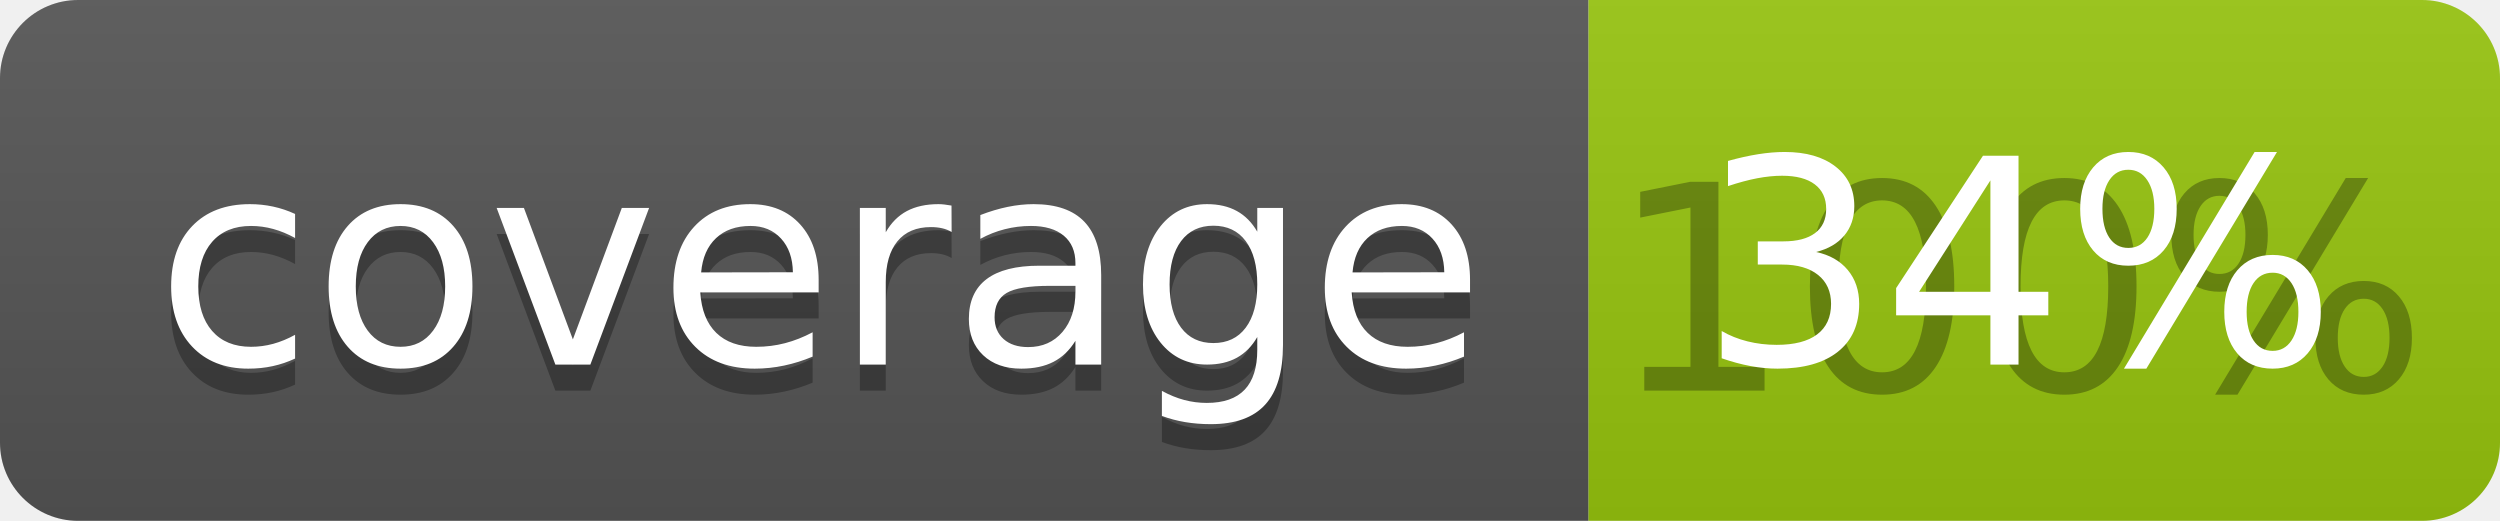
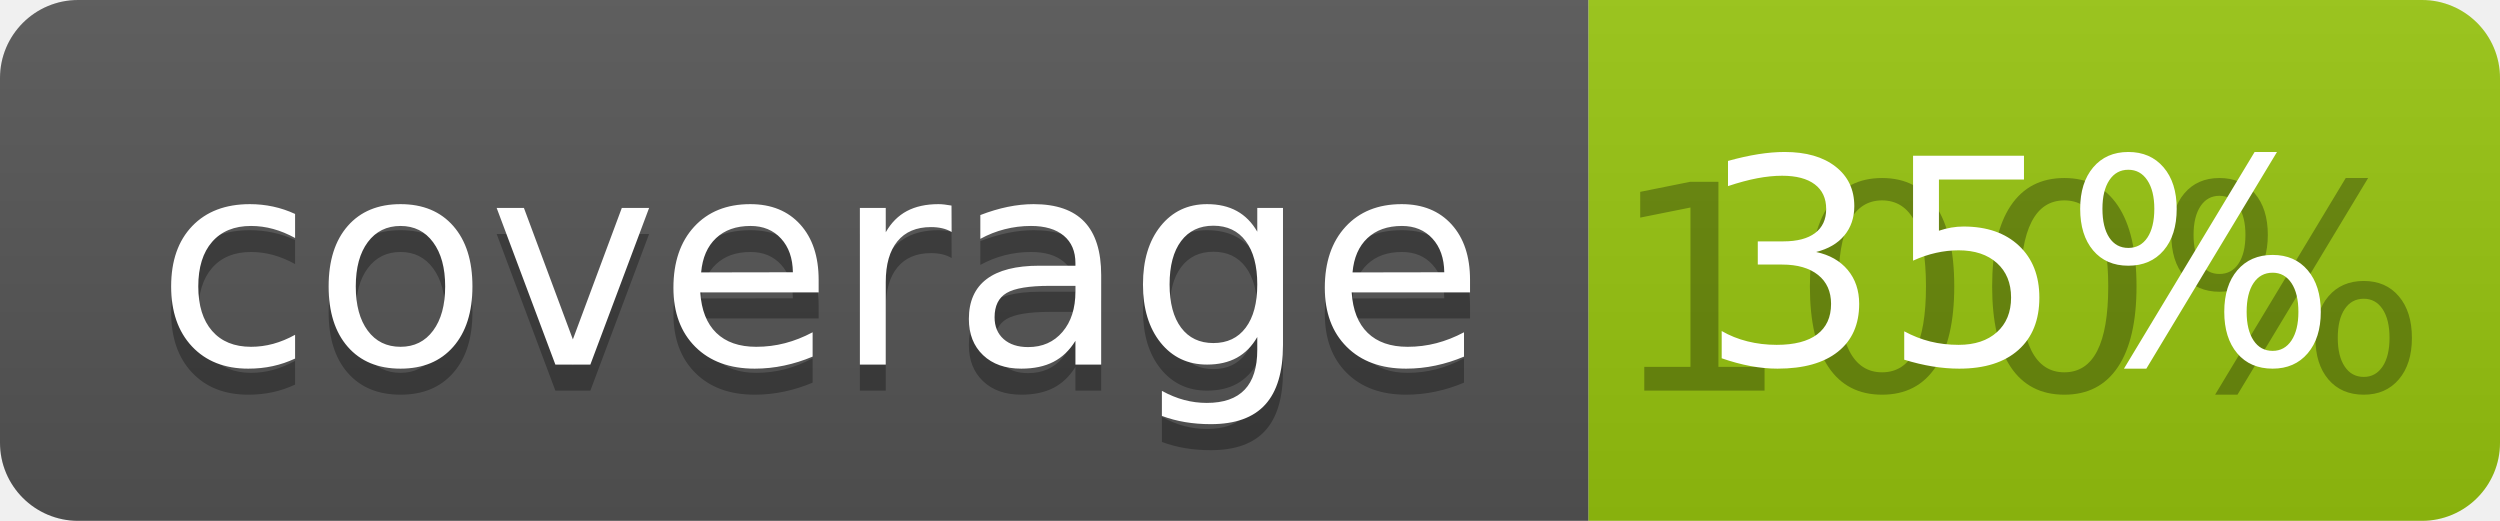
<svg xmlns="http://www.w3.org/2000/svg" width="96" height="20">
  <linearGradient id="b" x2="0" y2="100%">
    <stop offset="0" stop-color="#bbb" stop-opacity=".1" />
    <stop offset="1" stop-opacity=".1" />
  </linearGradient>
  <clipPath id="a">
    <rect width="96" height="20" rx="3" fill="#fff" />
  </clipPath>
  <g clip-path="url(#a)">
    <path fill="#555" d="M0 0h61v20H0z" />
    <path fill="#97C50F" d="M61 0h35v20H61z" />
    <path fill="url(#b)" d="M0 0h96v20H0z" />
  </g>
  <g fill="#fff" text-anchor="middle" font-family="DejaVu Sans,Verdana,Geneva,sans-serif" font-size="110">
    <text x="315" y="150" fill="#010101" fill-opacity=".3" transform="scale(.1)" textLength="510">coverage</text>
    <text x="315" y="140" transform="scale(.1)" textLength="510">coverage</text>
    <text x="775" y="150" fill="#010101" fill-opacity=".3" transform="scale(.1)" textLength="250">100%</text>
-     <text x="775" y="140" transform="scale(.1)" textLength="250">34%</text>
+     <text x="775" y="140" transform="scale(.1)" textLength="250">35%</text>
  </g>
</svg>
